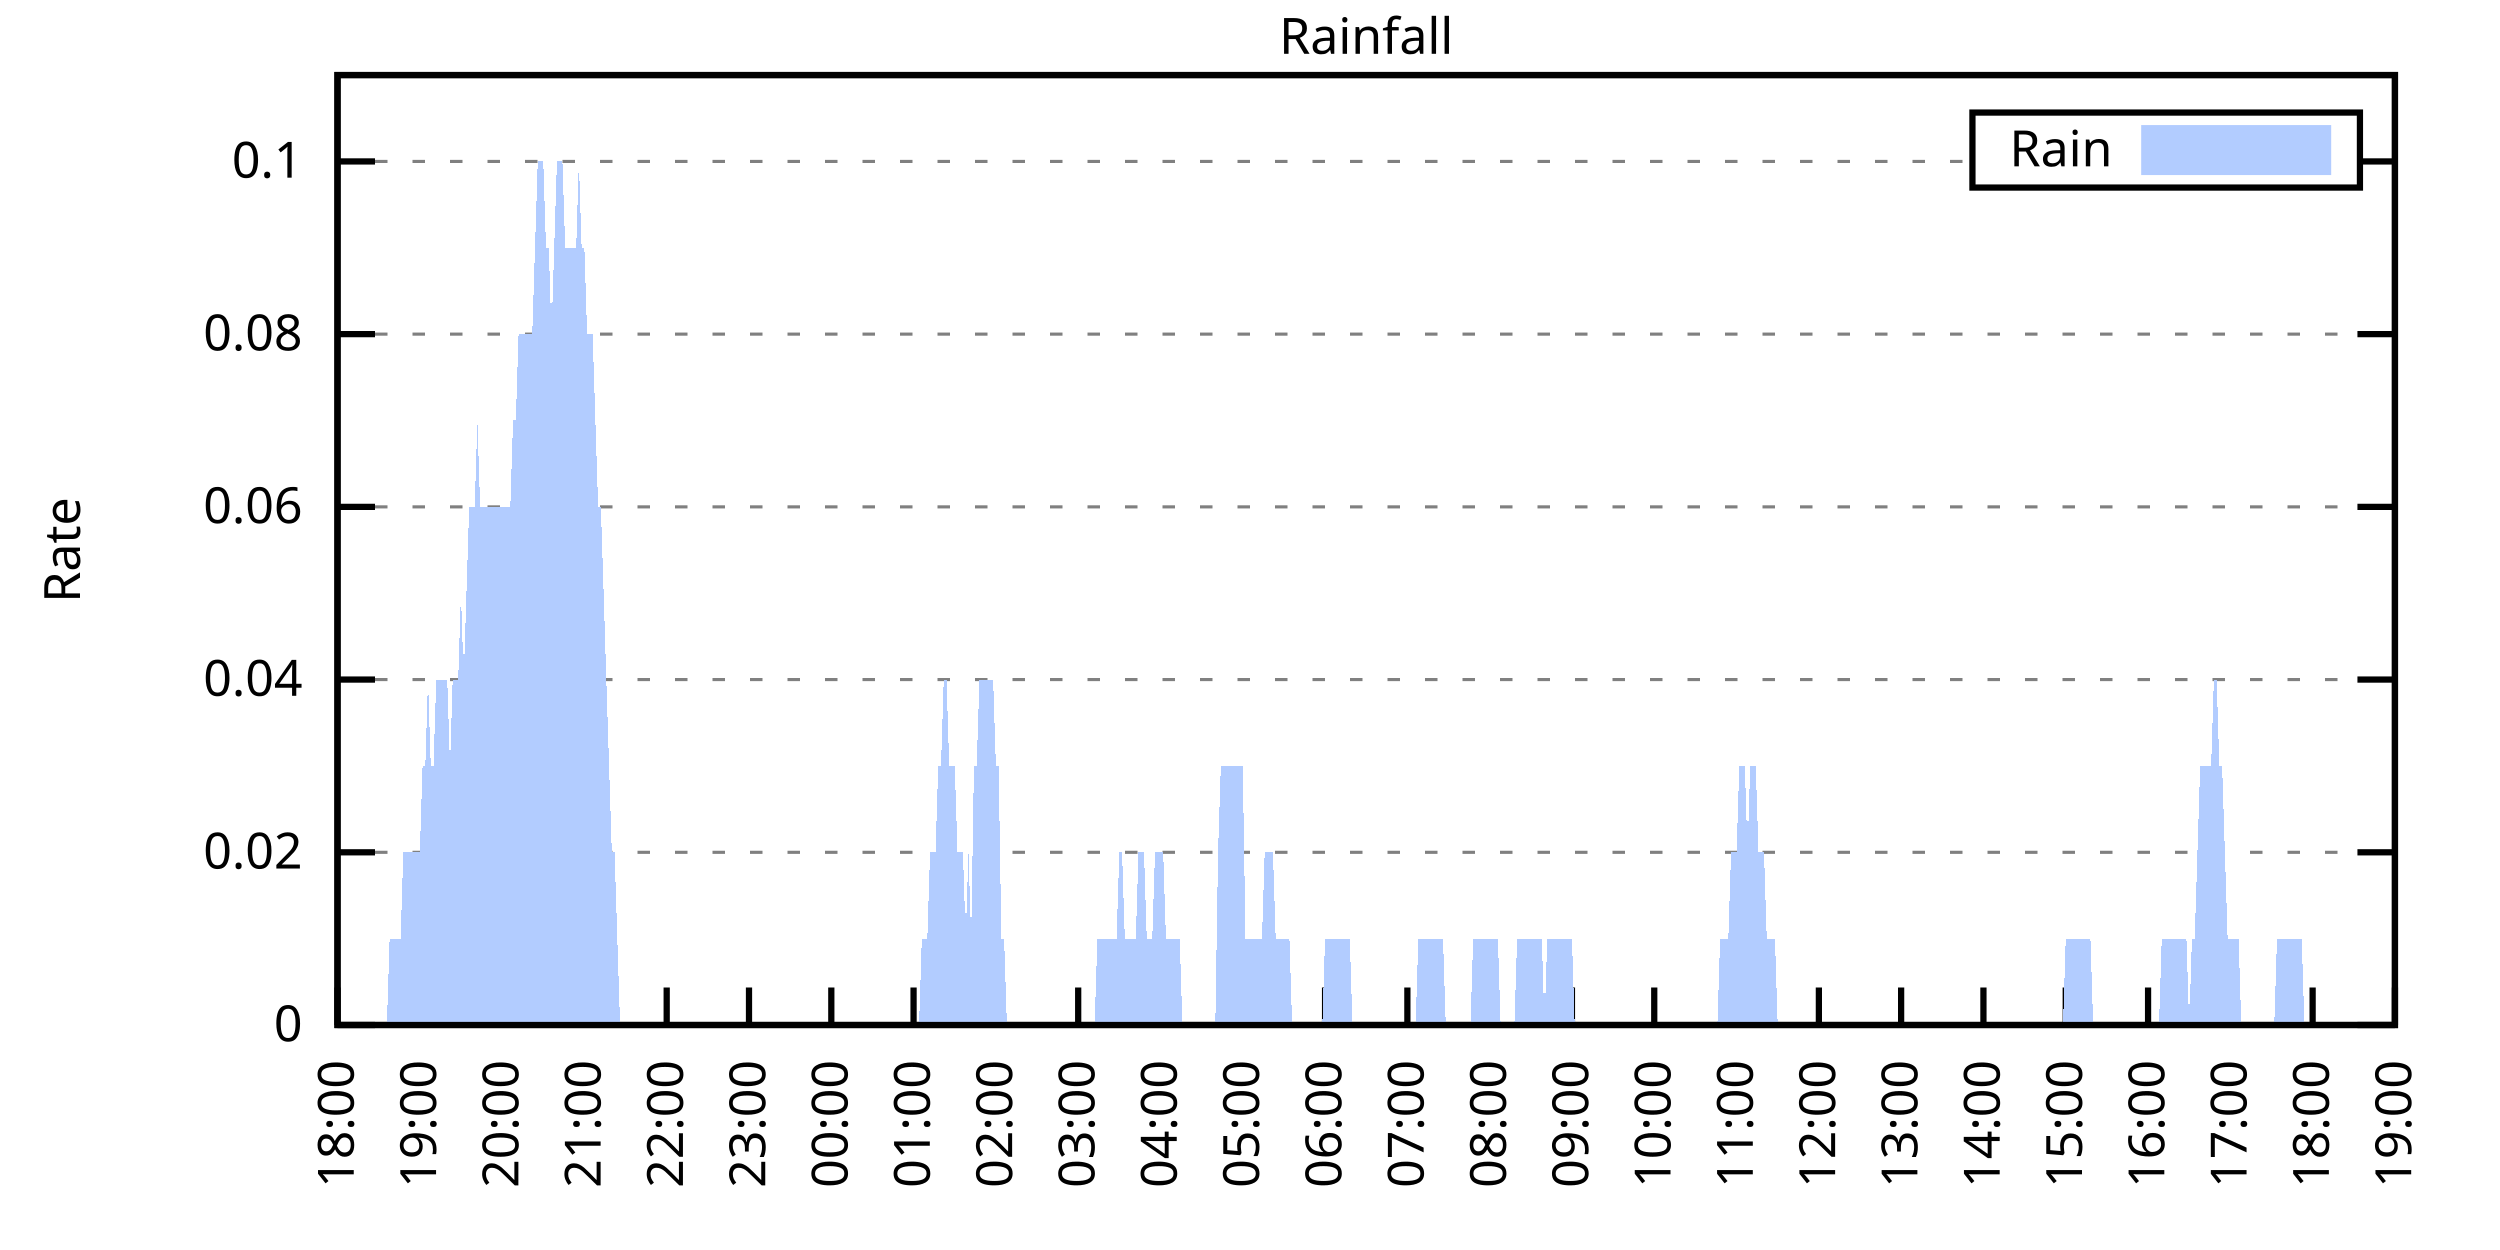
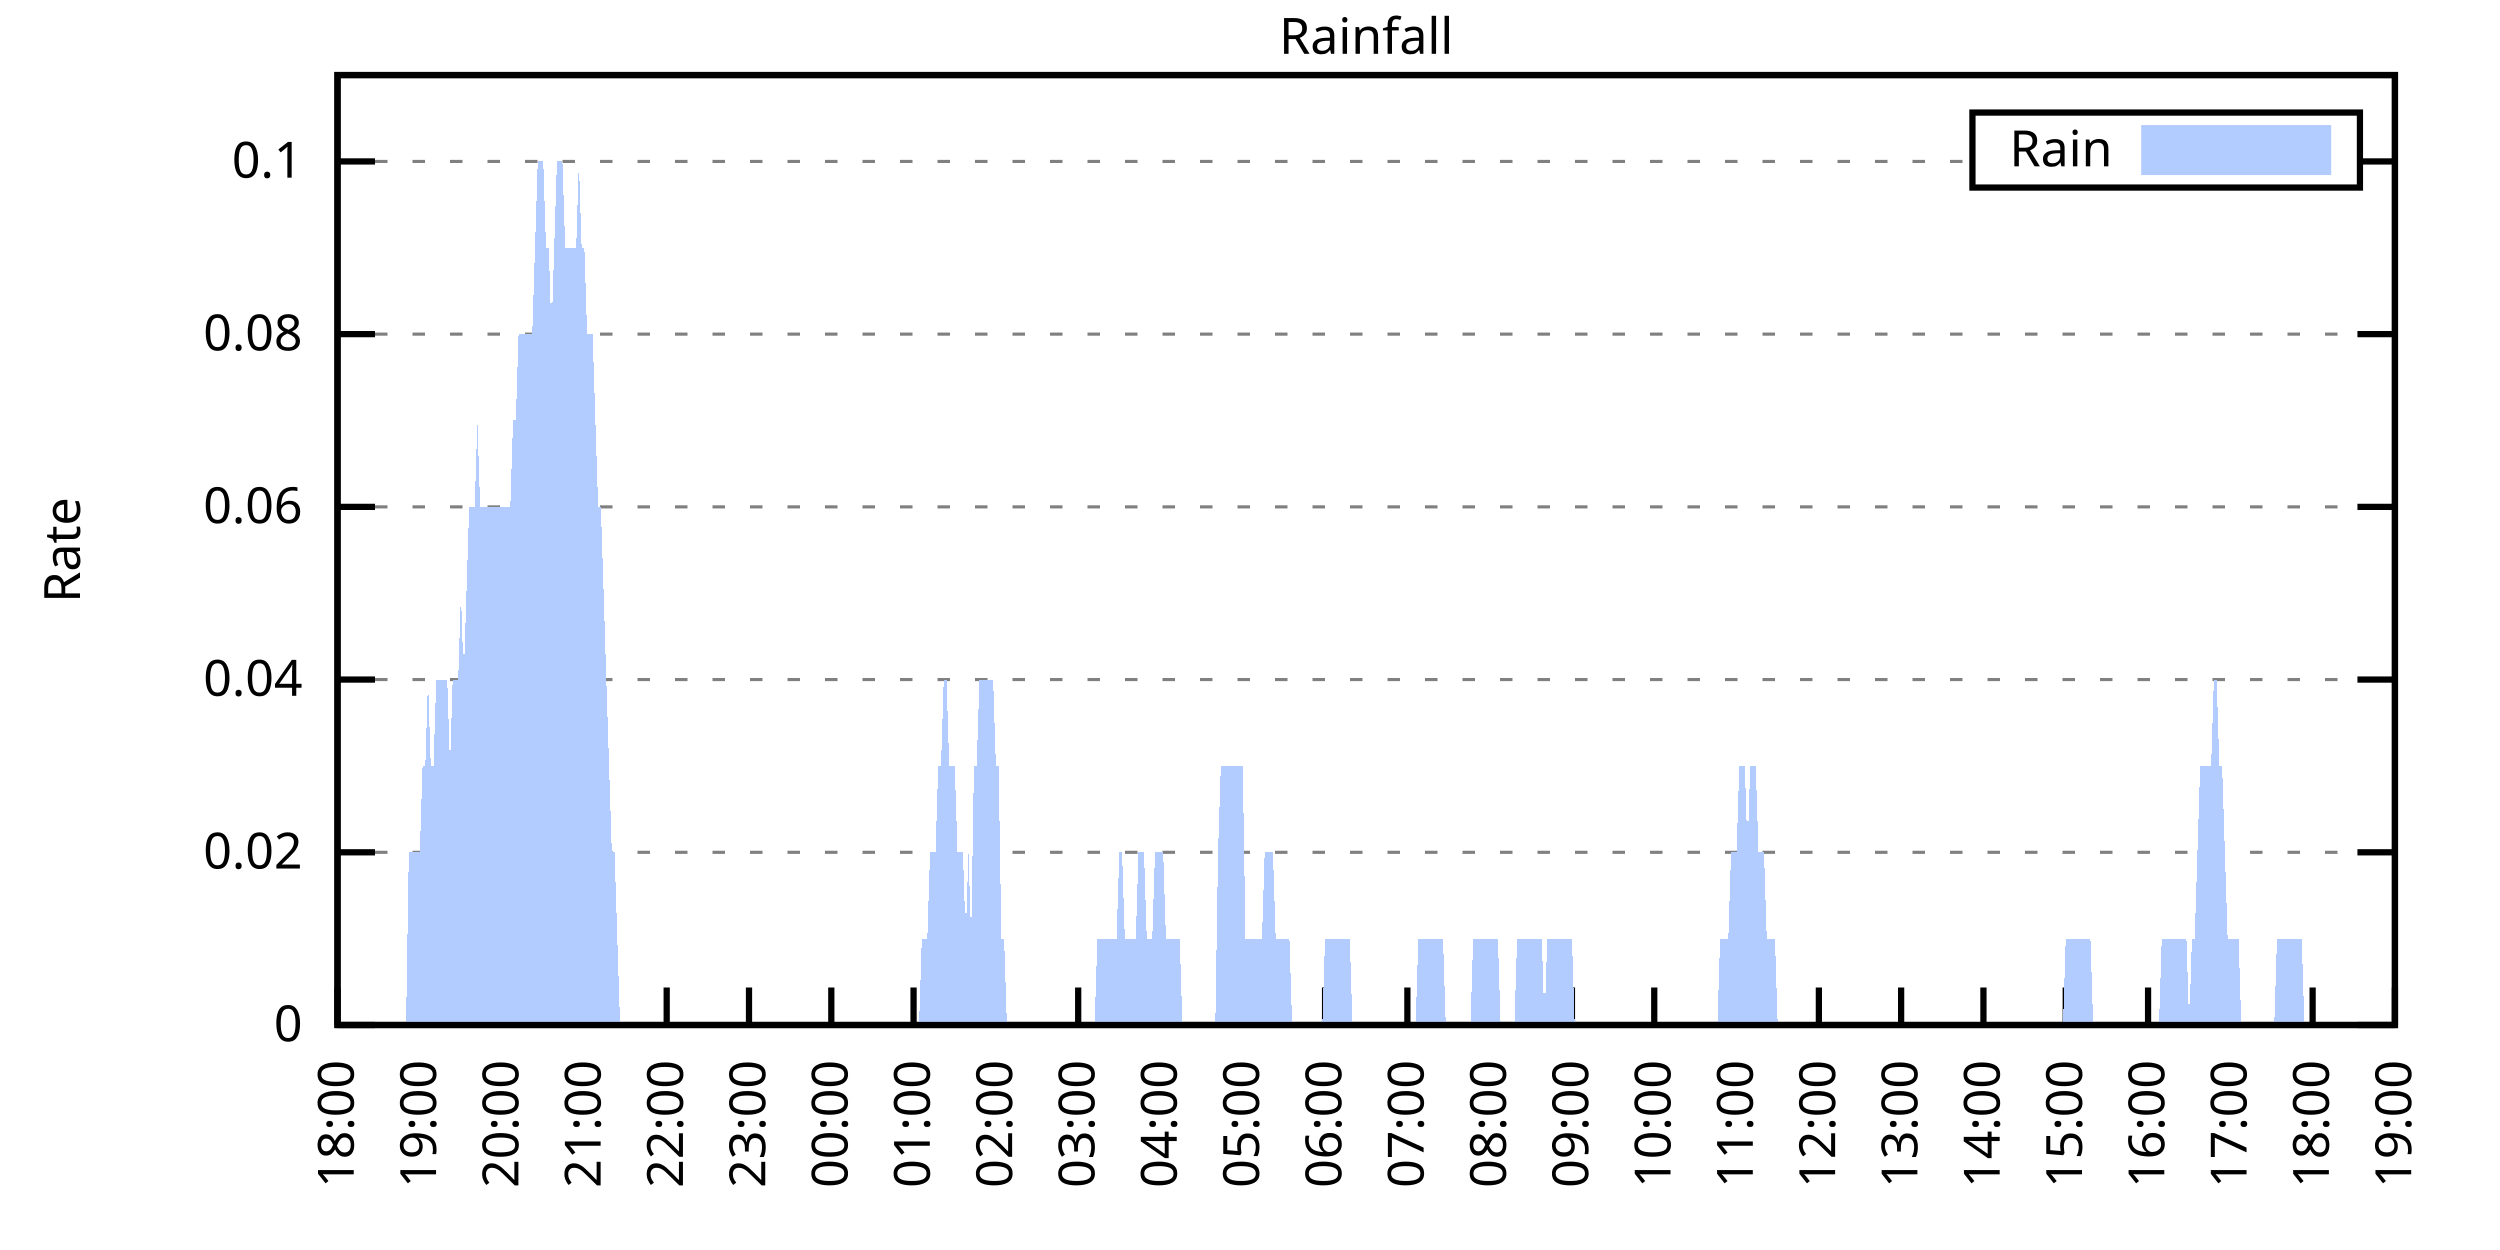
<svg xmlns="http://www.w3.org/2000/svg" xmlns:xlink="http://www.w3.org/1999/xlink" width="400" height="200" viewBox="0 0 400 200">
  <g id="gnuplot_canvas">
    <rect x="0" y="0" width="400" height="200" fill="none" />
    <defs>
      <circle id="gpDot" r="0.5" stroke-width="0.5" stroke="currentColor" />
      <path id="gpPt0" stroke-width="0.333" stroke="currentColor" d="M-1,0 h2 M0,-1 v2" />
      <path id="gpPt1" stroke-width="0.333" stroke="currentColor" d="M-1,-1 L1,1 M1,-1 L-1,1" />
      <path id="gpPt2" stroke-width="0.333" stroke="currentColor" d="M-1,0 L1,0 M0,-1 L0,1 M-1,-1 L1,1 M-1,1 L1,-1" />
      <rect id="gpPt3" stroke-width="0.333" stroke="currentColor" x="-1" y="-1" width="2" height="2" />
      <rect id="gpPt4" stroke-width="0.333" stroke="currentColor" fill="currentColor" x="-1" y="-1" width="2" height="2" />
      <circle id="gpPt5" stroke-width="0.333" stroke="currentColor" cx="0" cy="0" r="1" />
      <use xlink:href="#gpPt5" id="gpPt6" fill="currentColor" stroke="none" />
      <path id="gpPt7" stroke-width="0.333" stroke="currentColor" d="M0,-1.33 L-1.33,0.67 L1.33,0.67 z" />
      <use xlink:href="#gpPt7" id="gpPt8" fill="currentColor" stroke="none" />
      <use xlink:href="#gpPt7" id="gpPt9" stroke="currentColor" transform="rotate(180)" />
      <use xlink:href="#gpPt9" id="gpPt10" fill="currentColor" stroke="none" />
      <use xlink:href="#gpPt3" id="gpPt11" stroke="currentColor" transform="rotate(45)" />
      <use xlink:href="#gpPt11" id="gpPt12" fill="currentColor" stroke="none" />
      <path id="gpPt13" stroke-width="0.333" stroke="currentColor" d="M0,1.330 L1.265,0.411 L0.782,-1.067 L-0.782,-1.076 L-1.265,0.411 z" />
      <use xlink:href="#gpPt13" id="gpPt14" fill="currentColor" stroke="none" />
      <filter id="textbox" filterUnits="objectBoundingBox" x="0" y="0" height="1" width="1">
        <feFlood flood-color="white" flood-opacity="1" result="bgnd" />
        <feComposite in="SourceGraphic" in2="bgnd" operator="atop" />
      </filter>
      <filter id="greybox" filterUnits="objectBoundingBox" x="0" y="0" height="1" width="1">
        <feFlood flood-color="lightgrey" flood-opacity="1" result="grey" />
        <feComposite in="SourceGraphic" in2="grey" operator="atop" />
      </filter>
    </defs>
    <g fill="none" color="white" stroke="currentColor" stroke-width="1.00" stroke-linecap="butt" stroke-linejoin="miter">
</g>
    <g fill="none" color="black" stroke="currentColor" stroke-width="1.00" stroke-linecap="butt" stroke-linejoin="miter">
      <g stroke="none" shape-rendering="crispEdges">
        <polygon fill="rgb(255, 255, 255)" points="54.00,164.00 383.18,164.00 383.18,12.02 54.00,12.02 " />
      </g>
    </g>
    <g fill="none" color="black" stroke="currentColor" stroke-width="1.00" stroke-linecap="butt" stroke-linejoin="miter">
</g>
    <g fill="none" color="black" stroke="black" stroke-width="0.50" stroke-linecap="butt" stroke-linejoin="miter">
</g>
    <g fill="none" color="gray" stroke="currentColor" stroke-width="0.50" stroke-linecap="butt" stroke-linejoin="miter">
      <path stroke="gray" stroke-dasharray="2,4" class="gridline" d="M54.00,164.00 L383.19,164.00  " />
    </g>
    <g fill="none" color="gray" stroke="gray" stroke-width="1.00" stroke-linecap="butt" stroke-linejoin="miter">
</g>
    <g fill="none" color="black" stroke="currentColor" stroke-width="1.00" stroke-linecap="butt" stroke-linejoin="miter">
      <path stroke="black" d="M54.00,164.00 L60.00,164.00 M383.19,164.00 L377.19,164.00  " />
      <g transform="translate(48.40,166.60)" stroke="none" fill="black" font-family="Sans" font-size="8.00" text-anchor="end">
        <text>
          <tspan font-family="Sans"> 0</tspan>
        </text>
      </g>
    </g>
    <g fill="none" color="black" stroke="currentColor" stroke-width="1.00" stroke-linecap="butt" stroke-linejoin="miter">
</g>
    <g fill="none" color="black" stroke="black" stroke-width="0.50" stroke-linecap="butt" stroke-linejoin="miter">
</g>
    <g fill="none" color="gray" stroke="currentColor" stroke-width="0.50" stroke-linecap="butt" stroke-linejoin="miter">
      <path stroke="gray" stroke-dasharray="2,4" class="gridline" d="M54.00,136.37 L383.19,136.37  " />
    </g>
    <g fill="none" color="gray" stroke="gray" stroke-width="1.00" stroke-linecap="butt" stroke-linejoin="miter">
</g>
    <g fill="none" color="black" stroke="currentColor" stroke-width="1.00" stroke-linecap="butt" stroke-linejoin="miter">
      <path stroke="black" d="M54.00,136.37 L60.00,136.37 M383.19,136.37 L377.19,136.37  " />
      <g transform="translate(48.40,138.97)" stroke="none" fill="black" font-family="Sans" font-size="8.00" text-anchor="end">
        <text>
          <tspan font-family="Sans"> 0.02</tspan>
        </text>
      </g>
    </g>
    <g fill="none" color="black" stroke="currentColor" stroke-width="1.00" stroke-linecap="butt" stroke-linejoin="miter">
</g>
    <g fill="none" color="black" stroke="black" stroke-width="0.50" stroke-linecap="butt" stroke-linejoin="miter">
</g>
    <g fill="none" color="gray" stroke="currentColor" stroke-width="0.50" stroke-linecap="butt" stroke-linejoin="miter">
      <path stroke="gray" stroke-dasharray="2,4" class="gridline" d="M54.00,108.73 L383.19,108.73  " />
    </g>
    <g fill="none" color="gray" stroke="gray" stroke-width="1.00" stroke-linecap="butt" stroke-linejoin="miter">
</g>
    <g fill="none" color="black" stroke="currentColor" stroke-width="1.00" stroke-linecap="butt" stroke-linejoin="miter">
      <path stroke="black" d="M54.00,108.73 L60.00,108.73 M383.19,108.73 L377.19,108.73  " />
      <g transform="translate(48.40,111.33)" stroke="none" fill="black" font-family="Sans" font-size="8.00" text-anchor="end">
        <text>
          <tspan font-family="Sans"> 0.04</tspan>
        </text>
      </g>
    </g>
    <g fill="none" color="black" stroke="currentColor" stroke-width="1.00" stroke-linecap="butt" stroke-linejoin="miter">
</g>
    <g fill="none" color="black" stroke="black" stroke-width="0.50" stroke-linecap="butt" stroke-linejoin="miter">
</g>
    <g fill="none" color="gray" stroke="currentColor" stroke-width="0.50" stroke-linecap="butt" stroke-linejoin="miter">
      <path stroke="gray" stroke-dasharray="2,4" class="gridline" d="M54.00,81.10 L383.19,81.10  " />
    </g>
    <g fill="none" color="gray" stroke="gray" stroke-width="1.00" stroke-linecap="butt" stroke-linejoin="miter">
</g>
    <g fill="none" color="black" stroke="currentColor" stroke-width="1.00" stroke-linecap="butt" stroke-linejoin="miter">
      <path stroke="black" d="M54.00,81.10 L60.00,81.10 M383.19,81.10 L377.19,81.10  " />
      <g transform="translate(48.40,83.70)" stroke="none" fill="black" font-family="Sans" font-size="8.00" text-anchor="end">
        <text>
          <tspan font-family="Sans"> 0.06</tspan>
        </text>
      </g>
    </g>
    <g fill="none" color="black" stroke="currentColor" stroke-width="1.00" stroke-linecap="butt" stroke-linejoin="miter">
</g>
    <g fill="none" color="black" stroke="black" stroke-width="0.50" stroke-linecap="butt" stroke-linejoin="miter">
</g>
    <g fill="none" color="gray" stroke="currentColor" stroke-width="0.50" stroke-linecap="butt" stroke-linejoin="miter">
      <path stroke="gray" stroke-dasharray="2,4" class="gridline" d="M54.00,53.46 L383.19,53.46  " />
    </g>
    <g fill="none" color="gray" stroke="gray" stroke-width="1.00" stroke-linecap="butt" stroke-linejoin="miter">
</g>
    <g fill="none" color="black" stroke="currentColor" stroke-width="1.00" stroke-linecap="butt" stroke-linejoin="miter">
      <path stroke="black" d="M54.00,53.46 L60.00,53.46 M383.19,53.46 L377.19,53.46  " />
      <g transform="translate(48.40,56.06)" stroke="none" fill="black" font-family="Sans" font-size="8.00" text-anchor="end">
        <text>
          <tspan font-family="Sans"> 0.08</tspan>
        </text>
      </g>
    </g>
    <g fill="none" color="black" stroke="currentColor" stroke-width="1.00" stroke-linecap="butt" stroke-linejoin="miter">
</g>
    <g fill="none" color="black" stroke="black" stroke-width="0.50" stroke-linecap="butt" stroke-linejoin="miter">
</g>
    <g fill="none" color="gray" stroke="currentColor" stroke-width="0.50" stroke-linecap="butt" stroke-linejoin="miter">
      <path stroke="gray" stroke-dasharray="2,4" class="gridline" d="M54.00,25.83 L315.59,25.83 M377.59,25.83 L383.19,25.83  " />
    </g>
    <g fill="none" color="gray" stroke="gray" stroke-width="1.00" stroke-linecap="butt" stroke-linejoin="miter">
</g>
    <g fill="none" color="black" stroke="currentColor" stroke-width="1.00" stroke-linecap="butt" stroke-linejoin="miter">
      <path stroke="black" d="M54.00,25.83 L60.00,25.83 M383.19,25.83 L377.19,25.83  " />
      <g transform="translate(48.40,28.43)" stroke="none" fill="black" font-family="Sans" font-size="8.00" text-anchor="end">
        <text>
          <tspan font-family="Sans"> 0.1</tspan>
        </text>
      </g>
    </g>
    <g fill="none" color="black" stroke="currentColor" stroke-width="1.00" stroke-linecap="butt" stroke-linejoin="miter">
      <path stroke="black" d="M54.00,164.00 L54.00,158.00  " />
      <g transform="translate(56.60,169.60) rotate(270.00)" stroke="none" fill="black" font-family="Sans" font-size="8.00" text-anchor="end">
        <text>
          <tspan font-family="Sans">18:00</tspan>
        </text>
      </g>
    </g>
    <g fill="none" color="black" stroke="currentColor" stroke-width="1.00" stroke-linecap="butt" stroke-linejoin="miter">
      <path stroke="black" d="M67.17,164.00 L67.17,158.00  " />
      <g transform="translate(69.77,169.60) rotate(270.00)" stroke="none" fill="black" font-family="Sans" font-size="8.00" text-anchor="end">
        <text>
          <tspan font-family="Sans">19:00</tspan>
        </text>
      </g>
    </g>
    <g fill="none" color="black" stroke="currentColor" stroke-width="1.00" stroke-linecap="butt" stroke-linejoin="miter">
      <path stroke="black" d="M80.34,164.00 L80.34,158.00  " />
      <g transform="translate(82.94,169.60) rotate(270.00)" stroke="none" fill="black" font-family="Sans" font-size="8.00" text-anchor="end">
        <text>
          <tspan font-family="Sans">20:00</tspan>
        </text>
      </g>
    </g>
    <g fill="none" color="black" stroke="currentColor" stroke-width="1.00" stroke-linecap="butt" stroke-linejoin="miter">
      <path stroke="black" d="M93.50,164.00 L93.50,158.00  " />
      <g transform="translate(96.10,169.60) rotate(270.00)" stroke="none" fill="black" font-family="Sans" font-size="8.00" text-anchor="end">
        <text>
          <tspan font-family="Sans">21:00</tspan>
        </text>
      </g>
    </g>
    <g fill="none" color="black" stroke="currentColor" stroke-width="1.00" stroke-linecap="butt" stroke-linejoin="miter">
      <path stroke="black" d="M106.67,164.00 L106.67,158.00  " />
      <g transform="translate(109.27,169.60) rotate(270.00)" stroke="none" fill="black" font-family="Sans" font-size="8.00" text-anchor="end">
        <text>
          <tspan font-family="Sans">22:00</tspan>
        </text>
      </g>
    </g>
    <g fill="none" color="black" stroke="currentColor" stroke-width="1.00" stroke-linecap="butt" stroke-linejoin="miter">
      <path stroke="black" d="M119.84,164.00 L119.84,158.00  " />
      <g transform="translate(122.44,169.60) rotate(270.00)" stroke="none" fill="black" font-family="Sans" font-size="8.00" text-anchor="end">
        <text>
          <tspan font-family="Sans">23:00</tspan>
        </text>
      </g>
    </g>
    <g fill="none" color="black" stroke="currentColor" stroke-width="1.00" stroke-linecap="butt" stroke-linejoin="miter">
      <path stroke="black" d="M133.01,164.00 L133.01,158.00  " />
      <g transform="translate(135.61,169.60) rotate(270.00)" stroke="none" fill="black" font-family="Sans" font-size="8.00" text-anchor="end">
        <text>
          <tspan font-family="Sans">00:00</tspan>
        </text>
      </g>
    </g>
    <g fill="none" color="black" stroke="currentColor" stroke-width="1.00" stroke-linecap="butt" stroke-linejoin="miter">
      <path stroke="black" d="M146.17,164.00 L146.17,158.00  " />
      <g transform="translate(148.77,169.60) rotate(270.00)" stroke="none" fill="black" font-family="Sans" font-size="8.00" text-anchor="end">
        <text>
          <tspan font-family="Sans">01:00</tspan>
        </text>
      </g>
    </g>
    <g fill="none" color="black" stroke="currentColor" stroke-width="1.00" stroke-linecap="butt" stroke-linejoin="miter">
      <path stroke="black" d="M159.34,164.00 L159.34,158.00  " />
      <g transform="translate(161.94,169.60) rotate(270.00)" stroke="none" fill="black" font-family="Sans" font-size="8.00" text-anchor="end">
        <text>
          <tspan font-family="Sans">02:00</tspan>
        </text>
      </g>
    </g>
    <g fill="none" color="black" stroke="currentColor" stroke-width="1.00" stroke-linecap="butt" stroke-linejoin="miter">
      <path stroke="black" d="M172.51,164.00 L172.51,158.00  " />
      <g transform="translate(175.11,169.60) rotate(270.00)" stroke="none" fill="black" font-family="Sans" font-size="8.00" text-anchor="end">
        <text>
          <tspan font-family="Sans">03:00</tspan>
        </text>
      </g>
    </g>
    <g fill="none" color="black" stroke="currentColor" stroke-width="1.00" stroke-linecap="butt" stroke-linejoin="miter">
      <path stroke="black" d="M185.68,164.00 L185.68,158.00  " />
      <g transform="translate(188.28,169.60) rotate(270.00)" stroke="none" fill="black" font-family="Sans" font-size="8.00" text-anchor="end">
        <text>
          <tspan font-family="Sans">04:00</tspan>
        </text>
      </g>
    </g>
    <g fill="none" color="black" stroke="currentColor" stroke-width="1.00" stroke-linecap="butt" stroke-linejoin="miter">
      <path stroke="black" d="M198.84,164.00 L198.84,158.00  " />
      <g transform="translate(201.44,169.60) rotate(270.00)" stroke="none" fill="black" font-family="Sans" font-size="8.00" text-anchor="end">
        <text>
          <tspan font-family="Sans">05:00</tspan>
        </text>
      </g>
    </g>
    <g fill="none" color="black" stroke="currentColor" stroke-width="1.00" stroke-linecap="butt" stroke-linejoin="miter">
      <path stroke="black" d="M212.01,164.00 L212.01,158.00  " />
      <g transform="translate(214.61,169.60) rotate(270.00)" stroke="none" fill="black" font-family="Sans" font-size="8.00" text-anchor="end">
        <text>
          <tspan font-family="Sans">06:00</tspan>
        </text>
      </g>
    </g>
    <g fill="none" color="black" stroke="currentColor" stroke-width="1.00" stroke-linecap="butt" stroke-linejoin="miter">
      <path stroke="black" d="M225.18,164.00 L225.18,158.00  " />
      <g transform="translate(227.78,169.60) rotate(270.00)" stroke="none" fill="black" font-family="Sans" font-size="8.00" text-anchor="end">
        <text>
          <tspan font-family="Sans">07:00</tspan>
        </text>
      </g>
    </g>
    <g fill="none" color="black" stroke="currentColor" stroke-width="1.00" stroke-linecap="butt" stroke-linejoin="miter">
      <path stroke="black" d="M238.35,164.00 L238.35,158.00  " />
      <g transform="translate(240.95,169.60) rotate(270.00)" stroke="none" fill="black" font-family="Sans" font-size="8.00" text-anchor="end">
        <text>
          <tspan font-family="Sans">08:00</tspan>
        </text>
      </g>
    </g>
    <g fill="none" color="black" stroke="currentColor" stroke-width="1.00" stroke-linecap="butt" stroke-linejoin="miter">
      <path stroke="black" d="M251.51,164.00 L251.51,158.00  " />
      <g transform="translate(254.11,169.60) rotate(270.00)" stroke="none" fill="black" font-family="Sans" font-size="8.00" text-anchor="end">
        <text>
          <tspan font-family="Sans">09:00</tspan>
        </text>
      </g>
    </g>
    <g fill="none" color="black" stroke="currentColor" stroke-width="1.00" stroke-linecap="butt" stroke-linejoin="miter">
      <path stroke="black" d="M264.68,164.00 L264.68,158.00  " />
      <g transform="translate(267.28,169.60) rotate(270.00)" stroke="none" fill="black" font-family="Sans" font-size="8.00" text-anchor="end">
        <text>
          <tspan font-family="Sans">10:00</tspan>
        </text>
      </g>
    </g>
    <g fill="none" color="black" stroke="currentColor" stroke-width="1.00" stroke-linecap="butt" stroke-linejoin="miter">
      <path stroke="black" d="M277.85,164.00 L277.85,158.00  " />
      <g transform="translate(280.45,169.60) rotate(270.00)" stroke="none" fill="black" font-family="Sans" font-size="8.00" text-anchor="end">
        <text>
          <tspan font-family="Sans">11:00</tspan>
        </text>
      </g>
    </g>
    <g fill="none" color="black" stroke="currentColor" stroke-width="1.00" stroke-linecap="butt" stroke-linejoin="miter">
      <path stroke="black" d="M291.02,164.00 L291.02,158.00  " />
      <g transform="translate(293.62,169.60) rotate(270.00)" stroke="none" fill="black" font-family="Sans" font-size="8.00" text-anchor="end">
        <text>
          <tspan font-family="Sans">12:00</tspan>
        </text>
      </g>
    </g>
    <g fill="none" color="black" stroke="currentColor" stroke-width="1.00" stroke-linecap="butt" stroke-linejoin="miter">
      <path stroke="black" d="M304.18,164.00 L304.18,158.00  " />
      <g transform="translate(306.78,169.60) rotate(270.00)" stroke="none" fill="black" font-family="Sans" font-size="8.00" text-anchor="end">
        <text>
          <tspan font-family="Sans">13:00</tspan>
        </text>
      </g>
    </g>
    <g fill="none" color="black" stroke="currentColor" stroke-width="1.00" stroke-linecap="butt" stroke-linejoin="miter">
      <path stroke="black" d="M317.35,164.00 L317.35,158.00  " />
      <g transform="translate(319.95,169.60) rotate(270.00)" stroke="none" fill="black" font-family="Sans" font-size="8.00" text-anchor="end">
        <text>
          <tspan font-family="Sans">14:00</tspan>
        </text>
      </g>
    </g>
    <g fill="none" color="black" stroke="currentColor" stroke-width="1.00" stroke-linecap="butt" stroke-linejoin="miter">
      <path stroke="black" d="M330.52,164.00 L330.52,158.00  " />
      <g transform="translate(333.12,169.60) rotate(270.00)" stroke="none" fill="black" font-family="Sans" font-size="8.00" text-anchor="end">
        <text>
          <tspan font-family="Sans">15:00</tspan>
        </text>
      </g>
    </g>
    <g fill="none" color="black" stroke="currentColor" stroke-width="1.00" stroke-linecap="butt" stroke-linejoin="miter">
      <path stroke="black" d="M343.69,164.00 L343.69,158.00  " />
      <g transform="translate(346.29,169.60) rotate(270.00)" stroke="none" fill="black" font-family="Sans" font-size="8.00" text-anchor="end">
        <text>
          <tspan font-family="Sans">16:00</tspan>
        </text>
      </g>
    </g>
    <g fill="none" color="black" stroke="currentColor" stroke-width="1.00" stroke-linecap="butt" stroke-linejoin="miter">
      <path stroke="black" d="M356.85,164.00 L356.85,158.00  " />
      <g transform="translate(359.45,169.60) rotate(270.00)" stroke="none" fill="black" font-family="Sans" font-size="8.00" text-anchor="end">
        <text>
          <tspan font-family="Sans">17:00</tspan>
        </text>
      </g>
    </g>
    <g fill="none" color="black" stroke="currentColor" stroke-width="1.00" stroke-linecap="butt" stroke-linejoin="miter">
      <path stroke="black" d="M370.02,164.00 L370.02,158.00  " />
      <g transform="translate(372.62,169.60) rotate(270.00)" stroke="none" fill="black" font-family="Sans" font-size="8.00" text-anchor="end">
        <text>
          <tspan font-family="Sans">18:00</tspan>
        </text>
      </g>
    </g>
    <g fill="none" color="black" stroke="currentColor" stroke-width="1.00" stroke-linecap="butt" stroke-linejoin="miter">
      <path stroke="black" d="M383.19,164.00 L383.19,158.00  " />
      <g transform="translate(385.79,169.60) rotate(270.00)" stroke="none" fill="black" font-family="Sans" font-size="8.00" text-anchor="end">
        <text>
          <tspan font-family="Sans">19:00</tspan>
        </text>
      </g>
    </g>
    <g fill="none" color="black" stroke="currentColor" stroke-width="1.00" stroke-linecap="butt" stroke-linejoin="miter">
</g>
    <g fill="none" color="black" stroke="currentColor" stroke-width="1.00" stroke-linecap="butt" stroke-linejoin="miter">
      <path stroke="black" d="M54.00,12.01 L54.00,164.00 L383.19,164.00 L383.19,12.01 L54.00,12.01 Z  " />
    </g>
    <g fill="none" color="black" stroke="currentColor" stroke-width="1.00" stroke-linecap="butt" stroke-linejoin="miter">
</g>
    <g fill="none" color="black" stroke="currentColor" stroke-width="1.00" stroke-linecap="butt" stroke-linejoin="miter">
      <path stroke="black" d="M315.59,30.01 L315.59,18.01 L377.59,18.01 L377.59,30.01 L315.59,30.01 Z  " />
    </g>
    <g id="Rainfall_plot_1">
      <g fill="none" color="white" stroke="black" stroke-width="2.00" stroke-linecap="butt" stroke-linejoin="miter">
</g>
      <g fill="none" color="black" stroke="currentColor" stroke-width="2.00" stroke-linecap="butt" stroke-linejoin="miter">
        <g transform="translate(337.99,26.61)" stroke="none" fill="black" font-family="Sans" font-size="8.00" text-anchor="end">
          <text>
            <tspan font-family="Sans">Rain</tspan>
          </text>
        </g>
      </g>
      <g fill="none" color="black" stroke="currentColor" stroke-width="2.00" stroke-linecap="butt" stroke-linejoin="miter">
        <g stroke="none" shape-rendering="crispEdges">
          <polygon fill="rgb(178, 204, 255)" points="343.59,27.01 371.99,27.01 371.99,21.01 343.59,21.01 " />
        </g>
        <path stroke="rgb(178, 204, 255)" d="M343.59,27.01 L371.99,27.01 L371.99,21.01 L343.59,21.01 L343.59,27.01 Z  " />
      </g>
      <g fill="none" color="black" stroke="currentColor" stroke-width="2.00" stroke-linecap="butt" stroke-linejoin="miter">
        <g stroke="none" shape-rendering="crispEdges">
-           <polygon fill="rgb(178, 204, 255)" points="57.51,164.00 57.95,164.00 58.39,164.00 58.83,164.00 59.27,164.00 59.71,164.00 60.14,164.00 60.58,164.00 61.02,164.00 61.46,164.00 61.90,164.00 62.34,150.18 62.78,150.18 63.22,150.18 63.66,150.18 64.10,150.18 64.53,136.37 64.97,136.37 65.41,136.37 65.85,136.37 66.29,136.37 66.73,136.37 67.17,136.37 67.61,122.55 68.05,122.55 68.48,108.73 68.92,122.55 69.36,122.55 69.80,108.73 70.24,108.73 70.68,108.73 71.12,108.73 71.56,108.73 72.00,122.55 72.43,108.73 72.87,108.73 73.31,108.73 73.75,94.91 74.19,108.73 74.63,94.91 75.07,81.10 75.51,81.10 75.95,81.10 76.38,67.28 76.82,81.10 77.26,81.10 77.70,81.10 78.14,81.10 78.58,81.10 79.02,81.10 79.46,81.10 79.90,81.10 80.34,81.10 80.77,81.10 81.21,81.10 81.65,81.10 82.09,67.28 82.53,67.28 82.97,53.46 83.41,53.46 83.85,53.46 84.29,53.46 84.72,53.46 85.16,53.46 85.60,39.64 86.04,25.83 86.48,25.83 86.92,25.83 87.36,39.64 87.80,39.64 88.24,53.46 88.67,39.64 89.11,25.83 89.55,25.83 89.99,25.83 90.43,39.64 90.87,39.64 91.31,39.64 91.75,39.64 92.19,39.64 92.62,25.83 93.06,39.64 93.50,39.64 93.94,53.46 94.38,53.46 94.82,53.46 95.26,67.28 95.70,81.10 96.14,81.10 96.58,94.91 97.01,108.73 97.45,122.55 97.89,136.37 98.33,136.37 98.77,150.18 99.21,164.00 99.65,164.00 100.09,164.00 100.53,164.00 100.96,164.00 101.40,164.00 101.84,164.00 102.28,164.00 102.72,164.00 103.16,164.00 103.60,164.00 104.04,164.00 104.48,164.00 104.91,164.00 105.35,164.00 105.79,164.00 106.23,164.00 106.67,164.00 107.11,164.00 107.55,164.00 107.99,164.00 108.43,164.00 108.87,164.00 109.30,164.00 109.74,164.00 110.18,164.00 110.62,164.00 111.06,164.00 111.50,164.00 111.94,164.00 112.38,164.00 112.82,164.00 113.25,164.00 113.69,164.00 114.13,164.00 114.57,164.00 115.01,164.00 115.45,164.00 115.89,164.00 116.33,164.00 116.77,164.00 117.20,164.00 117.64,164.00 118.08,164.00 118.52,164.00 118.96,164.00 119.40,164.00 119.84,164.00 120.28,164.00 120.72,164.00 121.15,164.00 121.59,164.00 122.03,164.00 122.47,164.00 122.91,164.00 123.35,164.00 123.79,164.00 124.23,164.00 124.67,164.00 125.11,164.00 125.54,164.00 125.98,164.00 126.42,164.00 126.86,164.00 127.30,164.00 127.74,164.00 128.18,164.00 128.62,164.00 129.06,164.00 129.49,164.00 129.93,164.00 130.37,164.00 130.81,164.00 131.25,164.00 131.69,164.00 132.13,164.00 132.57,164.00 133.01,164.00 133.44,164.00 133.88,164.00 134.32,164.00 134.76,164.00 135.20,164.00 135.64,164.00 136.08,164.00 136.52,164.00 136.96,164.00 137.39,164.00 137.83,164.00 138.27,164.00 138.71,164.00 139.15,164.00 139.59,164.00 140.03,164.00 140.47,164.00 140.91,164.00 141.35,164.00 141.78,164.00 142.22,164.00 142.66,164.00 143.10,164.00 143.54,164.00 143.98,164.00 144.42,164.00 144.86,164.00 145.30,164.00 145.73,164.00 146.17,164.00 146.61,164.00 147.05,164.00 147.49,150.18 147.93,150.18 148.37,150.18 148.81,136.37 149.25,136.37 149.68,136.37 150.12,122.55 150.56,122.55 151.00,108.73 151.44,108.73 151.88,122.55 152.32,122.55 152.76,122.55 153.20,136.37 153.63,136.37 154.07,136.37 154.51,150.18 154.95,136.37 155.39,150.18 155.83,122.55 156.27,122.55 156.71,108.73 157.15,108.73 157.59,108.73 158.02,108.73 158.46,108.73 158.90,108.73 159.34,122.55 159.78,122.55 160.22,150.18 160.66,150.18 161.10,164.00 161.54,164.00 161.97,164.00 162.41,164.00 162.85,164.00 163.29,164.00 163.73,164.00 164.17,164.00 164.61,164.00 165.05,164.00 165.49,164.00 165.92,164.00 166.36,164.00 166.80,164.00 167.24,164.00 167.68,164.00 168.12,164.00 168.56,164.00 169.00,164.00 169.44,164.00 169.87,164.00 170.31,164.00 170.75,164.00 171.19,164.00 171.63,164.00 172.07,164.00 172.51,164.00 172.95,164.00 173.39,164.00 173.83,164.00 174.26,164.00 174.70,164.00 175.14,164.00 175.58,150.18 176.02,150.18 176.46,150.18 176.90,150.18 177.34,150.18 177.78,150.18 178.21,150.18 178.65,150.18 179.09,136.37 179.53,136.37 179.97,150.18 180.41,150.18 180.85,150.18 181.29,150.18 181.73,150.18 182.16,136.37 182.60,136.37 183.04,136.37 183.48,150.18 183.92,150.18 184.36,150.18 184.80,136.37 185.24,136.37 185.68,136.37 186.11,136.37 186.55,150.18 186.99,150.18 187.43,150.18 187.87,150.18 188.31,150.18 188.75,150.18 189.19,164.00 189.63,164.00 190.07,164.00 190.50,164.00 190.94,164.00 191.38,164.00 191.82,164.00 192.26,164.00 192.70,164.00 193.14,164.00 193.58,164.00 194.02,164.00 194.45,164.00 194.89,136.37 195.33,122.55 195.77,122.55 196.21,122.55 196.65,122.55 197.09,122.55 197.53,122.55 197.97,122.55 198.40,122.55 198.84,122.55 199.28,150.18 199.72,150.18 200.16,150.18 200.60,150.18 201.04,150.18 201.48,150.18 201.92,150.18 202.35,136.37 202.79,136.37 203.23,136.37 203.67,136.37 204.11,150.18 204.55,150.18 204.99,150.18 205.43,150.18 205.87,150.18 206.31,150.18 206.74,164.00 207.18,164.00 207.62,164.00 208.06,164.00 208.50,164.00 208.94,164.00 209.38,164.00 209.82,164.00 210.26,164.00 210.69,164.00 211.13,164.00 211.57,164.00 212.01,150.18 212.45,150.18 212.89,150.18 213.33,150.18 213.77,150.18 214.21,150.18 214.64,150.18 215.08,150.18 215.52,150.18 215.96,150.18 216.40,164.00 216.84,164.00 217.28,164.00 217.72,164.00 218.16,164.00 218.60,164.00 219.03,164.00 219.47,164.00 219.91,164.00 220.35,164.00 220.79,164.00 221.23,164.00 221.67,164.00 222.11,164.00 222.55,164.00 222.98,164.00 223.42,164.00 223.86,164.00 224.30,164.00 224.74,164.00 225.18,164.00 225.62,164.00 226.06,164.00 226.50,164.00 226.93,150.18 227.37,150.18 227.81,150.18 228.25,150.18 228.69,150.18 229.13,150.18 229.57,150.18 230.01,150.18 230.45,150.18 230.88,150.18 231.32,164.00 231.76,164.00 232.20,164.00 232.64,164.00 233.08,164.00 233.52,164.00 233.96,164.00 234.40,164.00 234.84,164.00 235.27,164.00 235.71,150.18 236.15,150.18 236.59,150.18 237.03,150.18 237.47,150.18 237.91,150.18 238.35,150.18 238.79,150.18 239.22,150.18 239.66,150.18 240.10,164.00 240.54,164.00 240.98,164.00 241.42,164.00 241.86,164.00 242.30,164.00 242.74,150.18 243.17,150.18 243.61,150.18 244.05,150.18 244.49,150.18 244.93,150.18 245.37,150.18 245.81,150.18 246.25,150.18 246.69,150.18 247.12,164.00 247.56,150.18 248.00,150.18 248.44,150.18 248.88,150.18 249.32,150.18 249.76,150.18 250.20,150.18 250.64,150.18 251.08,150.18 251.51,150.18 251.95,164.00 252.39,164.00 252.83,164.00 253.27,164.00 253.71,164.00 254.15,164.00 254.59,164.00 255.03,164.00 255.46,164.00 255.90,164.00 256.34,164.00 256.78,164.00 257.22,164.00 257.66,164.00 258.10,164.00 258.54,164.00 258.98,164.00 259.41,164.00 259.85,164.00 260.29,164.00 260.73,164.00 261.17,164.00 261.61,164.00 262.05,164.00 262.49,164.00 262.93,164.00 263.36,164.00 263.80,164.00 264.24,164.00 264.68,164.00 265.12,164.00 265.56,164.00 266.00,164.00 266.44,164.00 266.88,164.00 267.32,164.00 267.75,164.00 268.19,164.00 268.63,164.00 269.07,164.00 269.51,164.00 269.95,164.00 270.39,164.00 270.83,164.00 271.27,164.00 271.70,164.00 272.14,164.00 272.58,164.00 273.02,164.00 273.46,164.00 273.90,164.00 274.34,164.00 274.78,164.00 275.22,150.18 275.65,150.18 276.09,150.18 276.53,150.18 276.97,136.37 277.41,136.37 277.85,136.37 278.29,122.55 278.73,122.55 279.17,122.55 279.60,136.37 280.04,122.55 280.48,122.55 280.92,122.55 281.36,136.37 281.80,136.37 282.24,136.37 282.68,150.18 283.12,150.18 283.56,150.18 283.99,150.18 284.43,164.00 284.87,164.00 285.31,164.00 285.75,164.00 286.19,164.00 286.63,164.00 287.07,164.00 287.51,164.00 287.94,164.00 288.38,164.00 288.82,164.00 289.26,164.00 289.70,164.00 290.14,164.00 290.58,164.00 291.02,164.00 291.46,164.00 291.89,164.00 292.33,164.00 292.77,164.00 293.21,164.00 293.65,164.00 294.09,164.00 294.53,164.00 294.97,164.00 295.41,164.00 295.84,164.00 296.28,164.00 296.72,164.00 297.16,164.00 297.60,164.00 298.04,164.00 298.48,164.00 298.92,164.00 299.36,164.00 299.80,164.00 300.23,164.00 300.67,164.00 301.11,164.00 301.55,164.00 301.99,164.00 302.43,164.00 302.87,164.00 303.31,164.00 303.75,164.00 304.18,164.00 304.62,164.00 305.06,164.00 305.50,164.00 305.94,164.00 306.38,164.00 306.82,164.00 307.26,164.00 307.70,164.00 308.13,164.00 308.57,164.00 309.01,164.00 309.45,164.00 309.89,164.00 310.33,164.00 310.77,164.00 311.21,164.00 311.65,164.00 312.08,164.00 312.52,164.00 312.96,164.00 313.40,164.00 313.84,164.00 314.28,164.00 314.72,164.00 315.16,164.00 315.60,164.00 316.04,164.00 316.47,164.00 316.91,164.00 317.35,164.00 317.79,164.00 318.23,164.00 318.67,164.00 319.11,164.00 319.55,164.00 319.99,164.00 320.42,164.00 320.86,164.00 321.30,164.00 321.74,164.00 322.18,164.00 322.62,164.00 323.06,164.00 323.50,164.00 323.94,164.00 324.37,164.00 324.81,164.00 325.25,164.00 325.69,164.00 326.13,164.00 326.57,164.00 327.01,164.00 327.45,164.00 327.89,164.00 328.33,164.00 328.76,164.00 329.20,164.00 329.64,164.00 330.08,164.00 330.52,150.18 330.96,150.18 331.40,150.18 331.84,150.18 332.28,150.18 332.71,150.18 333.15,150.18 333.59,150.18 334.03,150.18 334.47,150.18 334.91,164.00 335.35,164.00 335.79,164.00 336.23,164.00 336.66,164.00 337.10,164.00 337.54,164.00 337.98,164.00 338.42,164.00 338.86,164.00 339.30,164.00 339.74,164.00 340.18,164.00 340.61,164.00 341.05,164.00 341.49,164.00 341.93,164.00 342.37,164.00 342.81,164.00 343.25,164.00 343.69,164.00 344.13,164.00 344.57,164.00 345.00,164.00 345.44,164.00 345.88,150.18 346.32,150.18 346.76,150.18 347.20,150.18 347.64,150.18 348.08,150.18 348.52,150.18 348.95,150.18 349.39,150.18 349.83,150.18 350.27,164.00 350.71,150.18 351.15,150.18 351.59,136.37 352.03,122.55 352.47,122.55 352.90,122.55 353.34,122.55 353.78,122.55 354.22,108.73 354.66,108.73 355.10,122.55 355.54,122.55 355.98,136.37 356.42,150.18 356.85,150.18 357.29,150.18 357.73,150.18 358.17,150.18 358.61,164.00 359.05,164.00 359.49,164.00 359.93,164.00 360.37,164.00 360.81,164.00 361.24,164.00 361.68,164.00 362.12,164.00 362.56,164.00 363.00,164.00 363.44,164.00 363.88,164.00 364.32,150.18 364.76,150.18 365.19,150.18 365.63,150.18 366.07,150.18 366.51,150.18 366.95,150.18 367.39,150.18 367.83,150.18 368.27,150.18 368.71,164.00 369.14,164.00 369.58,164.00 370.02,164.00 370.46,164.00 370.90,164.00 371.34,164.00 371.78,164.00 372.22,164.00 372.66,164.00 373.09,164.00 373.09,164.00 57.51,164.00 " />
+           <polygon fill="rgb(178, 204, 255)" points="61.02,164.00 61.46,164.00 61.90,164.00 62.34,164.00 62.78,164.00 63.22,164.00 63.66,164.00 64.10,164.00 64.53,164.00 64.97,164.00 65.41,136.37 65.85,136.37 66.29,136.37 66.73,136.37 67.17,136.37 67.61,122.55 68.05,122.55 68.48,108.73 68.92,122.55 69.36,122.55 69.80,108.73 70.24,108.73 70.68,108.73 71.12,108.73 71.56,108.73 72.00,122.55 72.43,108.73 72.87,108.73 73.31,108.73 73.75,94.91 74.19,108.73 74.63,94.91 75.07,81.10 75.51,81.10 75.95,81.10 76.38,67.28 76.82,81.10 77.26,81.10 77.70,81.10 78.14,81.10 78.58,81.10 79.02,81.10 79.46,81.10 79.90,81.10 80.34,81.10 80.77,81.10 81.21,81.10 81.65,81.10 82.09,67.28 82.53,67.28 82.97,53.46 83.41,53.46 83.85,53.46 84.29,53.46 84.72,53.46 85.16,53.46 85.60,39.64 86.04,25.83 86.48,25.83 86.92,25.83 87.36,39.64 87.80,39.64 88.24,53.46 88.67,39.64 89.11,25.83 89.55,25.83 89.99,25.83 90.43,39.64 90.87,39.64 91.31,39.64 91.75,39.64 92.19,39.64 92.62,25.83 93.06,39.64 93.50,39.64 93.94,53.46 94.38,53.46 94.82,53.46 95.26,67.28 95.70,81.10 96.14,81.10 96.58,94.91 97.01,108.73 97.45,122.55 97.89,136.37 98.33,136.37 98.77,150.18 99.21,164.00 99.65,164.00 100.09,164.00 100.53,164.00 100.96,164.00 101.40,164.00 101.84,164.00 102.28,164.00 102.72,164.00 103.16,164.00 103.60,164.00 104.04,164.00 104.48,164.00 104.91,164.00 105.35,164.00 105.79,164.00 106.23,164.00 106.67,164.00 107.11,164.00 107.55,164.00 107.99,164.00 108.43,164.00 108.87,164.00 109.30,164.00 109.74,164.00 110.18,164.00 110.62,164.00 111.06,164.00 111.50,164.00 111.94,164.00 112.38,164.00 112.82,164.00 113.25,164.00 113.69,164.00 114.13,164.00 114.57,164.00 115.01,164.00 115.45,164.00 115.89,164.00 116.33,164.00 116.77,164.00 117.20,164.00 117.64,164.00 118.08,164.00 118.52,164.00 118.96,164.00 119.40,164.00 119.84,164.00 120.28,164.00 120.72,164.00 121.15,164.00 121.59,164.00 122.03,164.00 122.47,164.00 122.91,164.00 123.35,164.00 123.79,164.00 124.23,164.00 124.67,164.00 125.11,164.00 125.54,164.00 125.98,164.00 126.42,164.00 126.86,164.00 127.30,164.00 127.74,164.00 128.18,164.00 128.62,164.00 129.06,164.00 129.49,164.00 129.93,164.00 130.37,164.00 130.81,164.00 131.25,164.00 131.69,164.00 132.13,164.00 132.57,164.00 133.01,164.00 133.44,164.00 133.88,164.00 134.32,164.00 134.76,164.00 135.20,164.00 135.64,164.00 136.08,164.00 136.52,164.00 136.96,164.00 137.39,164.00 137.83,164.00 138.27,164.00 138.71,164.00 139.15,164.00 139.59,164.00 140.03,164.00 140.47,164.00 140.91,164.00 141.35,164.00 141.78,164.00 142.22,164.00 142.66,164.00 143.10,164.00 143.54,164.00 143.98,164.00 144.42,164.00 144.86,164.00 145.30,164.00 145.73,164.00 146.17,164.00 146.61,164.00 147.05,164.00 147.49,150.18 147.93,150.18 148.37,150.18 148.81,136.37 149.25,136.37 149.68,136.37 150.12,122.55 150.56,122.55 151.00,108.73 151.44,108.73 151.88,122.55 152.32,122.55 152.76,122.55 153.20,136.37 153.63,136.37 154.07,136.37 154.51,150.18 154.95,136.37 155.39,150.18 155.83,122.55 156.27,122.55 156.71,108.73 157.15,108.73 157.59,108.73 158.02,108.73 158.46,108.73 158.90,108.73 159.34,122.55 159.78,122.55 160.22,150.18 160.66,150.18 161.10,164.00 161.54,164.00 161.97,164.00 162.41,164.00 162.85,164.00 163.29,164.00 163.73,164.00 164.17,164.00 164.61,164.00 165.05,164.00 165.49,164.00 165.92,164.00 166.36,164.00 166.80,164.00 167.24,164.00 167.68,164.00 168.12,164.00 168.56,164.00 169.00,164.00 169.44,164.00 169.87,164.00 170.31,164.00 170.75,164.00 171.19,164.00 171.63,164.00 172.07,164.00 172.51,164.00 172.95,164.00 173.39,164.00 173.83,164.00 174.26,164.00 174.70,164.00 175.14,164.00 175.58,150.18 176.02,150.18 176.46,150.18 176.90,150.18 177.34,150.18 177.78,150.18 178.21,150.18 178.65,150.18 179.09,136.37 179.53,136.37 179.97,150.18 180.41,150.18 180.85,150.18 181.29,150.18 181.73,150.18 182.16,136.37 182.60,136.37 183.04,136.37 183.48,150.18 183.92,150.18 184.36,150.18 184.80,136.37 185.24,136.37 185.68,136.37 186.11,136.37 186.55,150.18 186.99,150.18 187.43,150.18 187.87,150.18 188.31,150.18 188.75,150.18 189.19,164.00 189.63,164.00 190.07,164.00 190.50,164.00 190.94,164.00 191.38,164.00 191.82,164.00 192.26,164.00 192.70,164.00 193.14,164.00 193.58,164.00 194.02,164.00 194.45,164.00 194.89,136.37 195.33,122.55 195.77,122.55 196.21,122.55 196.65,122.55 197.09,122.55 197.53,122.55 197.97,122.55 198.40,122.55 198.84,122.55 199.28,150.18 199.72,150.18 200.16,150.18 200.60,150.18 201.04,150.18 201.48,150.18 201.92,150.18 202.35,136.37 202.79,136.37 203.23,136.37 203.67,136.37 204.11,150.18 204.55,150.18 204.99,150.18 205.43,150.18 205.87,150.18 206.31,150.18 206.74,164.00 207.18,164.00 207.62,164.00 208.06,164.00 208.50,164.00 208.94,164.00 209.38,164.00 209.82,164.00 210.26,164.00 210.69,164.00 211.13,164.00 211.57,164.00 212.01,150.18 212.45,150.18 212.89,150.18 213.33,150.18 213.77,150.18 214.21,150.18 214.64,150.18 215.08,150.18 215.52,150.18 215.96,150.18 216.40,164.00 216.84,164.00 217.28,164.00 217.72,164.00 218.16,164.00 218.60,164.00 219.03,164.00 219.47,164.00 219.91,164.00 220.35,164.00 220.79,164.00 221.23,164.00 221.67,164.00 222.11,164.00 222.55,164.00 222.98,164.00 223.42,164.00 223.86,164.00 224.30,164.00 224.74,164.00 225.18,164.00 225.62,164.00 226.06,164.00 226.50,164.00 226.93,150.18 227.37,150.18 227.81,150.18 228.25,150.18 228.69,150.18 229.13,150.18 229.57,150.18 230.01,150.18 230.45,150.18 230.88,150.18 231.32,164.00 231.76,164.00 232.20,164.00 232.64,164.00 233.08,164.00 233.52,164.00 233.96,164.00 234.40,164.00 234.84,164.00 235.27,164.00 235.71,150.18 236.15,150.18 236.59,150.18 237.03,150.18 237.47,150.18 237.91,150.18 238.35,150.18 238.79,150.18 239.22,150.18 239.66,150.18 240.10,164.00 240.54,164.00 240.98,164.00 241.42,164.00 241.86,164.00 242.30,164.00 242.74,150.18 243.17,150.18 243.61,150.18 244.05,150.18 244.49,150.18 244.93,150.18 245.37,150.18 245.81,150.18 246.25,150.18 246.69,150.18 247.12,164.00 247.56,150.18 248.00,150.18 248.44,150.18 248.88,150.18 249.32,150.18 249.76,150.18 250.20,150.18 250.64,150.18 251.08,150.18 251.51,150.18 251.95,164.00 252.39,164.00 252.83,164.00 253.27,164.00 253.71,164.00 254.15,164.00 254.59,164.00 255.03,164.00 255.46,164.00 255.90,164.00 256.34,164.00 256.78,164.00 257.22,164.00 257.66,164.00 258.10,164.00 258.54,164.00 258.98,164.00 259.41,164.00 259.85,164.00 260.29,164.00 260.73,164.00 261.17,164.00 261.61,164.00 262.05,164.00 262.49,164.00 262.93,164.00 263.36,164.00 263.80,164.00 264.24,164.00 264.68,164.00 265.12,164.00 265.56,164.00 266.00,164.00 266.44,164.00 266.88,164.00 267.32,164.00 267.75,164.00 268.19,164.00 268.63,164.00 269.07,164.00 269.51,164.00 269.95,164.00 270.39,164.00 270.83,164.00 271.27,164.00 271.70,164.00 272.14,164.00 272.58,164.00 273.02,164.00 273.46,164.00 273.90,164.00 274.34,164.00 274.78,164.00 275.22,150.18 275.65,150.18 276.09,150.18 276.53,150.18 276.97,136.37 277.41,136.37 277.85,136.37 278.29,122.55 278.73,122.55 279.17,122.55 279.60,136.37 280.04,122.55 280.48,122.55 280.92,122.55 281.36,136.37 281.80,136.37 282.24,136.37 282.68,150.18 283.12,150.18 283.56,150.18 283.99,150.18 284.43,164.00 284.87,164.00 285.31,164.00 285.75,164.00 286.19,164.00 286.63,164.00 287.07,164.00 287.51,164.00 287.94,164.00 288.38,164.00 288.82,164.00 289.26,164.00 289.70,164.00 290.14,164.00 290.58,164.00 291.02,164.00 291.46,164.00 291.89,164.00 292.33,164.00 292.77,164.00 293.21,164.00 293.65,164.00 294.09,164.00 294.53,164.00 294.97,164.00 295.41,164.00 295.84,164.00 296.28,164.00 296.72,164.00 297.16,164.00 297.60,164.00 298.04,164.00 298.48,164.00 298.92,164.00 299.36,164.00 299.80,164.00 300.23,164.00 300.67,164.00 301.11,164.00 301.55,164.00 301.99,164.00 302.43,164.00 302.87,164.00 303.31,164.00 303.75,164.00 304.18,164.00 304.62,164.00 305.06,164.00 305.50,164.00 305.94,164.00 306.38,164.00 306.82,164.00 307.26,164.00 307.70,164.00 308.13,164.00 308.57,164.00 309.01,164.00 309.45,164.00 309.89,164.00 310.33,164.00 310.77,164.00 311.21,164.00 311.65,164.00 312.08,164.00 312.52,164.00 312.96,164.00 313.40,164.00 313.84,164.00 314.28,164.00 314.72,164.00 315.16,164.00 315.60,164.00 316.04,164.00 316.47,164.00 316.91,164.00 317.35,164.00 317.79,164.00 318.23,164.00 318.67,164.00 319.11,164.00 319.55,164.00 319.99,164.00 320.42,164.00 320.86,164.00 321.30,164.00 321.74,164.00 322.18,164.00 322.62,164.00 323.06,164.00 323.50,164.00 323.94,164.00 324.37,164.00 324.81,164.00 325.25,164.00 325.69,164.00 326.13,164.00 326.57,164.00 327.01,164.00 327.45,164.00 327.89,164.00 328.33,164.00 328.76,164.00 329.20,164.00 329.64,164.00 330.08,164.00 330.52,150.18 330.96,150.18 331.40,150.18 331.84,150.18 332.28,150.18 332.71,150.18 333.15,150.18 333.59,150.18 334.03,150.18 334.47,150.18 334.91,164.00 335.35,164.00 335.79,164.00 336.23,164.00 336.66,164.00 337.10,164.00 337.54,164.00 337.98,164.00 338.42,164.00 338.86,164.00 339.30,164.00 339.74,164.00 340.18,164.00 340.61,164.00 341.05,164.00 341.49,164.00 341.93,164.00 342.37,164.00 342.81,164.00 343.25,164.00 343.69,164.00 344.13,164.00 344.57,164.00 345.00,164.00 345.44,164.00 345.88,150.18 346.32,150.18 346.76,150.18 347.20,150.18 347.64,150.18 348.08,150.18 348.52,150.18 348.95,150.18 349.39,150.18 349.83,150.18 350.27,164.00 350.71,150.18 351.15,150.18 351.59,136.37 352.03,122.55 352.47,122.55 352.90,122.55 353.34,122.55 353.78,122.55 354.22,108.73 354.66,108.73 355.10,122.55 355.54,122.55 355.98,136.37 356.42,150.18 356.85,150.18 357.29,150.18 357.73,150.18 358.17,150.18 358.61,164.00 359.05,164.00 359.49,164.00 359.93,164.00 360.37,164.00 360.81,164.00 361.24,164.00 361.68,164.00 362.12,164.00 362.56,164.00 363.00,164.00 363.44,164.00 363.88,164.00 364.32,150.18 364.76,150.18 365.19,150.18 365.63,150.18 366.07,150.18 366.51,150.18 366.95,150.18 367.39,150.18 367.83,150.18 368.27,150.18 368.71,164.00 369.14,164.00 369.58,164.00 370.02,164.00 370.46,164.00 370.90,164.00 371.34,164.00 371.78,164.00 372.22,164.00 372.66,164.00 373.09,164.00 373.53,164.00 373.97,164.00 374.41,164.00 374.85,164.00 375.29,164.00 375.73,164.00 376.17,164.00 376.61,164.00 376.61,164.00 61.02,164.00 " />
        </g>
      </g>
    </g>
    <g fill="none" color="black" stroke="currentColor" stroke-width="2.00" stroke-linecap="butt" stroke-linejoin="miter">
</g>
    <g fill="none" color="black" stroke="black" stroke-width="1.00" stroke-linecap="butt" stroke-linejoin="miter">
</g>
    <g fill="none" color="black" stroke="currentColor" stroke-width="1.00" stroke-linecap="butt" stroke-linejoin="miter">
      <path stroke="black" d="M54.00,12.01 L54.00,164.00 L383.19,164.00 L383.19,12.01 L54.00,12.01 Z  " />
      <g transform="translate(12.80,88.01) rotate(270.00)" stroke="none" fill="black" font-family="Sans" font-size="8.00" text-anchor="middle">
        <text>
          <tspan font-family="Sans">Rate</tspan>
        </text>
      </g>
    </g>
    <g fill="none" color="black" stroke="currentColor" stroke-width="1.00" stroke-linecap="butt" stroke-linejoin="miter">
</g>
    <g fill="none" color="black" stroke="currentColor" stroke-width="1.00" stroke-linecap="butt" stroke-linejoin="miter">
      <g transform="translate(218.59,8.61)" stroke="none" fill="black" font-family="Sans" font-size="8.00" text-anchor="middle">
        <text>
          <tspan font-family="Sans">Rainfall</tspan>
        </text>
      </g>
    </g>
    <g fill="none" color="black" stroke="currentColor" stroke-width="1.00" stroke-linecap="butt" stroke-linejoin="miter">
</g>
  </g>
</svg>
